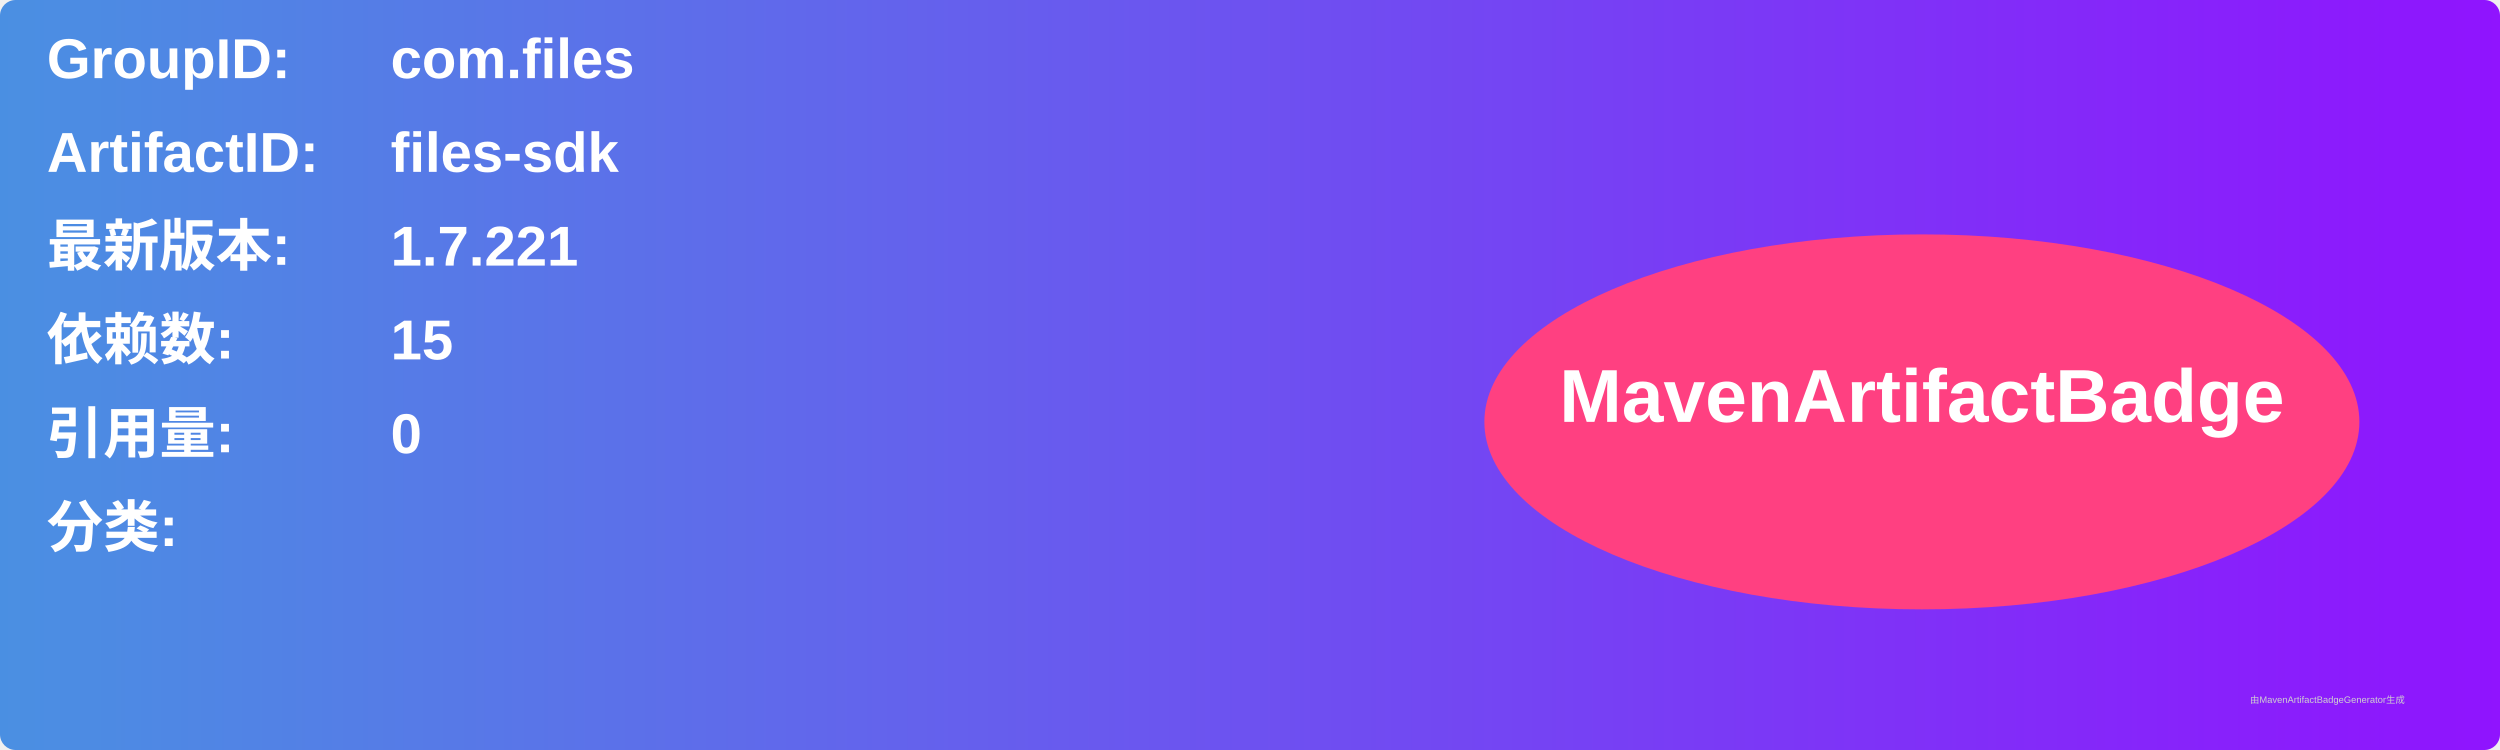
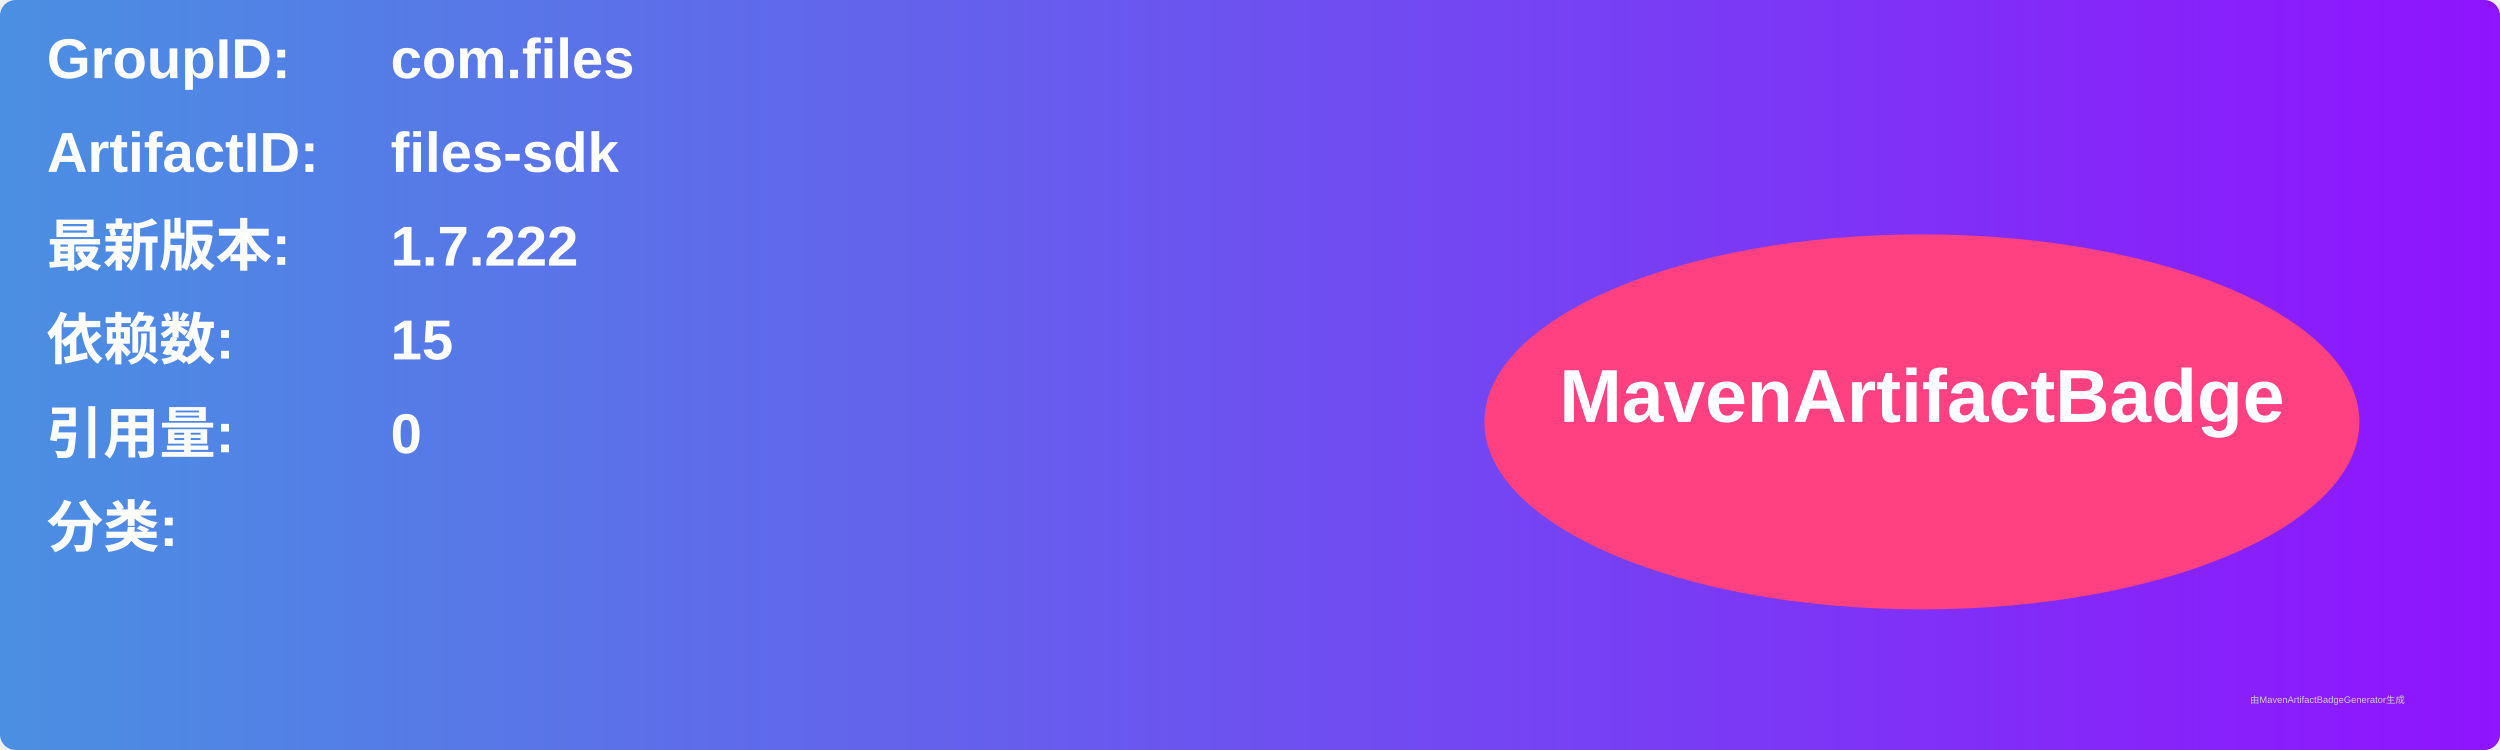
<svg xmlns="http://www.w3.org/2000/svg" width="800" height="240" viewBox="0 0 800 240">
  <linearGradient id="grad" x1="0%" y1="0%" x2="100%" y2="0%">
    <stop offset="0%" stop-color="#4a90e2" />
    <stop offset="100%" stop-color="#9013fe" />
  </linearGradient>
  <rect width="100%" height="100%" rx="5" ry="5" fill="url(#grad)" />
  <g transform="translate(15, 15)">
    <text x="0" y="10" font-family="Arial" font-size="18" fill="white" font-weight="bold" width="260">GroupID:</text>
    <text x="110" y="10" font-family="Arial" font-size="18" fill="white" font-weight="bold" width="460">com.files</text>
    <text x="0" y="40" font-family="Arial" font-size="18" fill="white" font-weight="bold" width="260">ArtifactID:</text>
    <text x="110" y="40" font-family="Arial" font-size="18" fill="white" font-weight="bold" width="460">files-sdk</text>
    <text x="0" y="70" font-family="Arial" font-size="18" fill="white" font-weight="bold">最新版本:</text>
    <text x="110" y="70" font-family="Arial" font-size="18" fill="white" font-weight="bold">
-       <tspan font-weight="bold">1.7.221</tspan>
+       <tspan font-weight="bold">1.7.222</tspan>
    </text>
    <text x="0" y="100" font-family="Arial" font-size="18" fill="white" font-weight="bold">依赖数: </text>
    <text x="110" y="100" font-family="Arial" font-size="18" fill="white">
      <tspan font-weight="bold">15</tspan>
    </text>
    <text x="0" y="130" font-family="Arial" font-size="18" fill="white" font-weight="bold">引用量: </text>
    <text x="110" y="130" font-family="Arial" font-size="18" fill="white">
      <tspan font-weight="bold">0</tspan>
    </text>
    <text x="0" y="160" font-family="Arial" font-size="18" fill="white" font-weight="bold">分类:</text>
    <text x="10" y="190" font-family="Arial" font-size="10" fill="white">
      <tspan font-weight="bold" />
    </text>
    <ellipse cx="600" cy="120" rx="140" ry="60" fill="#ff4081" />
    <text x="600" y="120" text-anchor="middle" font-family="Arial" font-size="24" fill="white" font-weight="bold">MavenArtifactBadge</text>
  </g>
  <text x="720" y="225" font-family="Arial" font-size="3" fill="#d0d0d0">由MavenArtifactBadgeGenerator生成</text>
</svg>
